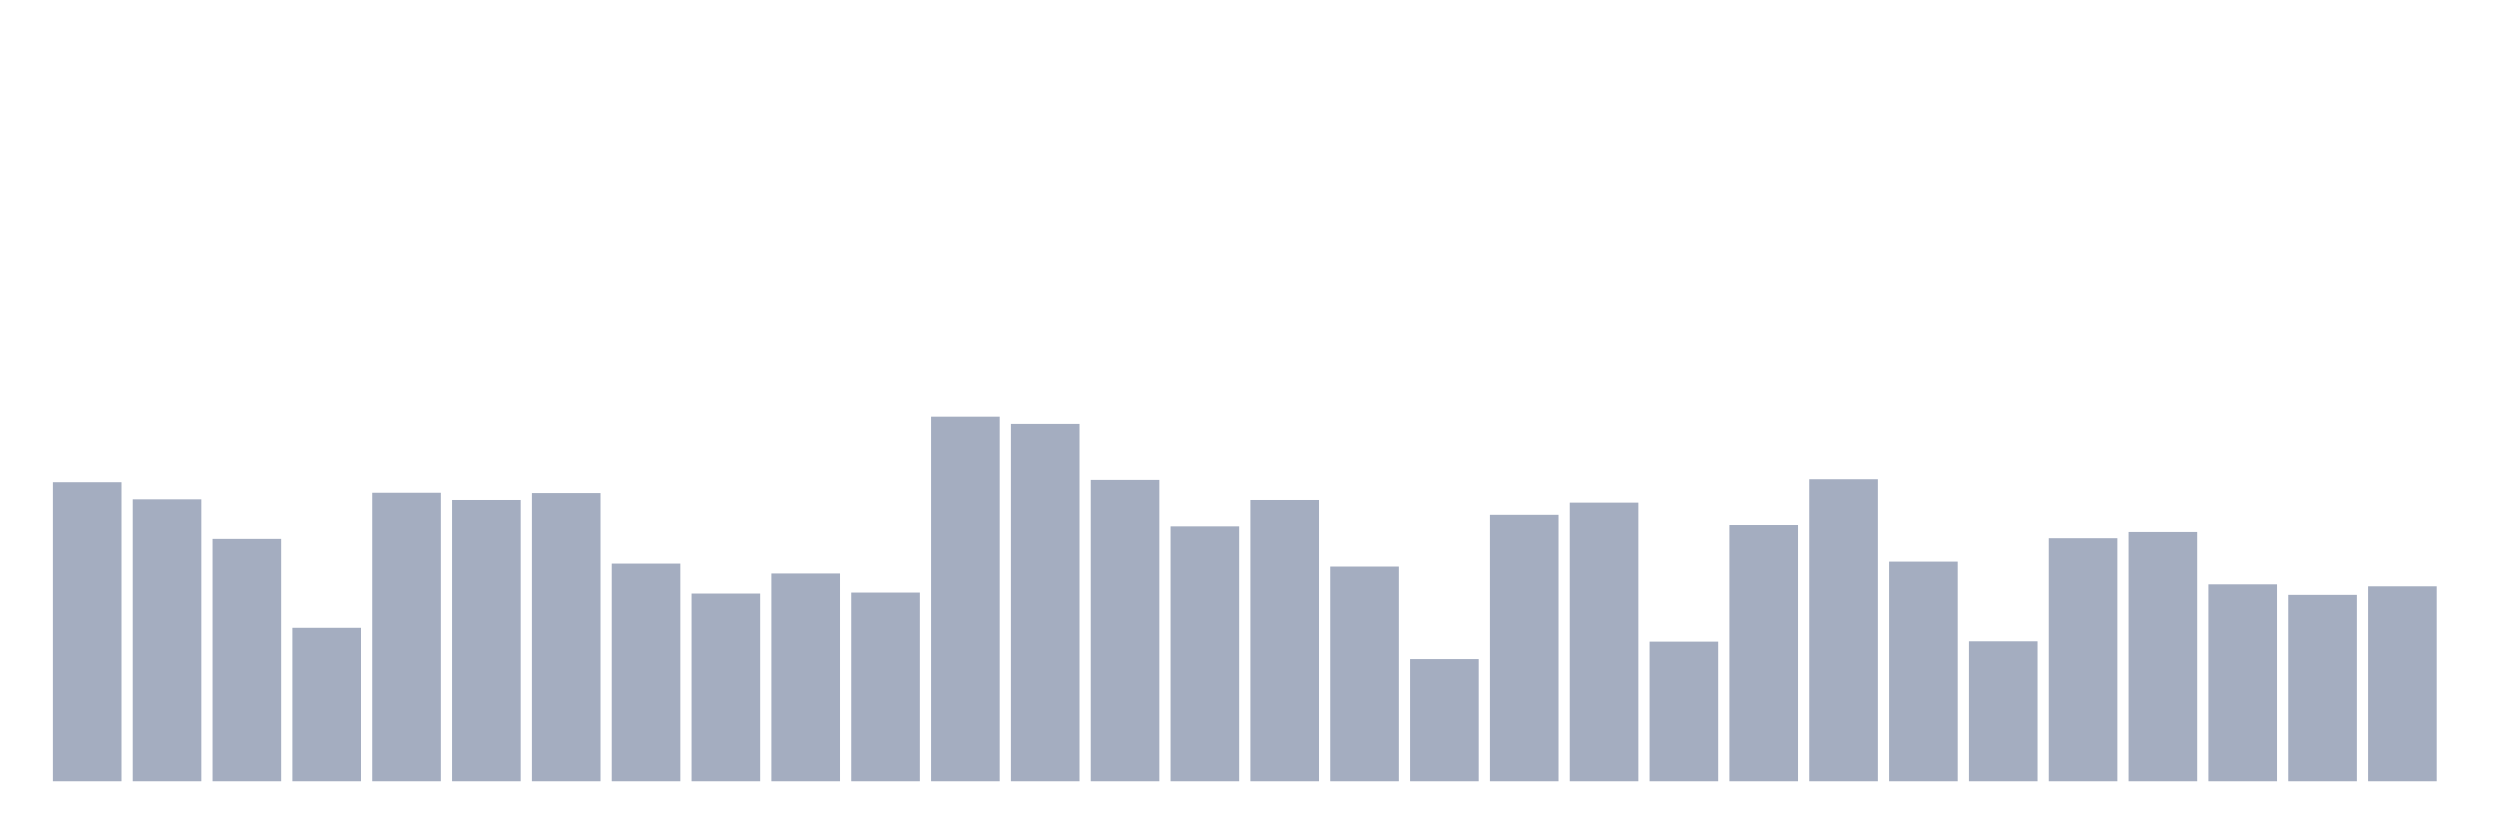
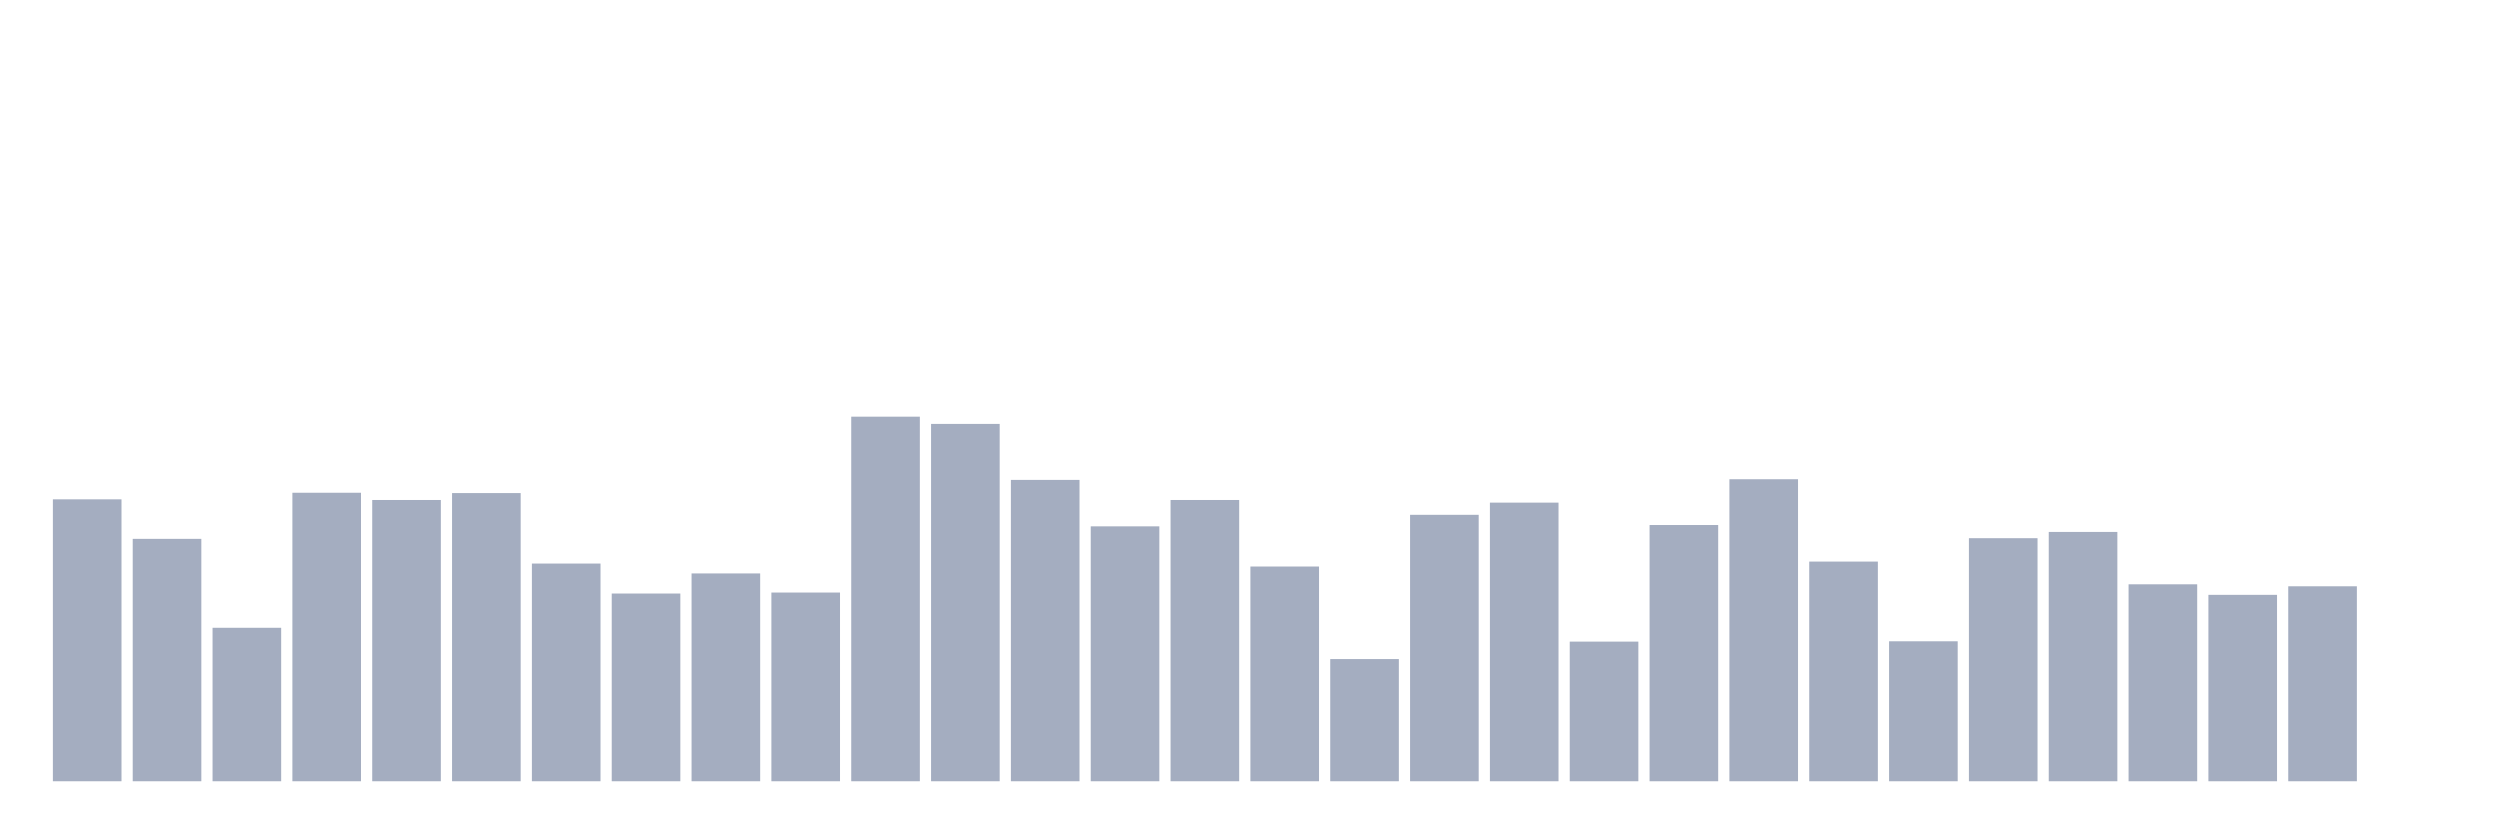
<svg xmlns="http://www.w3.org/2000/svg" viewBox="0 0 480 160">
  <g transform="translate(10,10)">
-     <rect class="bar" x="0.153" width="13.175" y="82.584" height="57.416" fill="rgb(164,173,192)" />
-     <rect class="bar" x="15.482" width="13.175" y="85.872" height="54.128" fill="rgb(164,173,192)" />
-     <rect class="bar" x="30.81" width="13.175" y="93.46" height="46.54" fill="rgb(164,173,192)" />
-     <rect class="bar" x="46.138" width="13.175" y="110.533" height="29.467" fill="rgb(164,173,192)" />
-     <rect class="bar" x="61.466" width="13.175" y="84.607" height="55.393" fill="rgb(164,173,192)" />
-     <rect class="bar" x="76.794" width="13.175" y="85.998" height="54.002" fill="rgb(164,173,192)" />
-     <rect class="bar" x="92.123" width="13.175" y="84.67" height="55.33" fill="rgb(164,173,192)" />
-     <rect class="bar" x="107.451" width="13.175" y="98.202" height="41.798" fill="rgb(164,173,192)" />
-     <rect class="bar" x="122.779" width="13.175" y="103.957" height="36.043" fill="rgb(164,173,192)" />
-     <rect class="bar" x="138.107" width="13.175" y="100.099" height="39.901" fill="rgb(164,173,192)" />
-     <rect class="bar" x="153.436" width="13.175" y="103.767" height="36.233" fill="rgb(164,173,192)" />
-     <rect class="bar" x="168.764" width="13.175" y="70" height="70" fill="rgb(164,173,192)" />
-     <rect class="bar" x="184.092" width="13.175" y="71.391" height="68.609" fill="rgb(164,173,192)" />
-     <rect class="bar" x="199.42" width="13.175" y="82.141" height="57.859" fill="rgb(164,173,192)" />
-     <rect class="bar" x="214.748" width="13.175" y="91.057" height="48.943" fill="rgb(164,173,192)" />
-     <rect class="bar" x="230.077" width="13.175" y="85.998" height="54.002" fill="rgb(164,173,192)" />
-     <rect class="bar" x="245.405" width="13.175" y="98.771" height="41.229" fill="rgb(164,173,192)" />
-     <rect class="bar" x="260.733" width="13.175" y="116.54" height="23.46" fill="rgb(164,173,192)" />
-     <rect class="bar" x="276.061" width="13.175" y="88.844" height="51.156" fill="rgb(164,173,192)" />
-     <rect class="bar" x="291.39" width="13.175" y="86.504" height="53.496" fill="rgb(164,173,192)" />
-     <rect class="bar" x="306.718" width="13.175" y="113.189" height="26.811" fill="rgb(164,173,192)" />
-     <rect class="bar" x="322.046" width="13.175" y="90.804" height="49.196" fill="rgb(164,173,192)" />
-     <rect class="bar" x="337.374" width="13.175" y="82.014" height="57.986" fill="rgb(164,173,192)" />
-     <rect class="bar" x="352.702" width="13.175" y="97.823" height="42.177" fill="rgb(164,173,192)" />
-     <rect class="bar" x="368.031" width="13.175" y="113.126" height="26.874" fill="rgb(164,173,192)" />
-     <rect class="bar" x="383.359" width="13.175" y="93.333" height="46.667" fill="rgb(164,173,192)" />
-     <rect class="bar" x="398.687" width="13.175" y="92.132" height="47.868" fill="rgb(164,173,192)" />
-     <rect class="bar" x="414.015" width="13.175" y="102.186" height="37.814" fill="rgb(164,173,192)" />
-     <rect class="bar" x="429.344" width="13.175" y="104.21" height="35.79" fill="rgb(164,173,192)" />
-     <rect class="bar" x="444.672" width="13.175" y="102.565" height="37.435" fill="rgb(164,173,192)" />
+     <rect class="bar" x="0.153" width="13.175" y="85.872" height="54.128" fill="rgb(164,173,192)" />
+     <rect class="bar" x="15.482" width="13.175" y="93.46" height="46.54" fill="rgb(164,173,192)" />
+     <rect class="bar" x="30.81" width="13.175" y="110.533" height="29.467" fill="rgb(164,173,192)" />
+     <rect class="bar" x="46.138" width="13.175" y="84.607" height="55.393" fill="rgb(164,173,192)" />
+     <rect class="bar" x="61.466" width="13.175" y="85.998" height="54.002" fill="rgb(164,173,192)" />
+     <rect class="bar" x="76.794" width="13.175" y="84.67" height="55.33" fill="rgb(164,173,192)" />
+     <rect class="bar" x="92.123" width="13.175" y="98.202" height="41.798" fill="rgb(164,173,192)" />
+     <rect class="bar" x="107.451" width="13.175" y="103.957" height="36.043" fill="rgb(164,173,192)" />
+     <rect class="bar" x="122.779" width="13.175" y="100.099" height="39.901" fill="rgb(164,173,192)" />
+     <rect class="bar" x="138.107" width="13.175" y="103.767" height="36.233" fill="rgb(164,173,192)" />
+     <rect class="bar" x="153.436" width="13.175" y="70" height="70" fill="rgb(164,173,192)" />
+     <rect class="bar" x="168.764" width="13.175" y="71.391" height="68.609" fill="rgb(164,173,192)" />
+     <rect class="bar" x="184.092" width="13.175" y="82.141" height="57.859" fill="rgb(164,173,192)" />
+     <rect class="bar" x="199.42" width="13.175" y="91.057" height="48.943" fill="rgb(164,173,192)" />
+     <rect class="bar" x="214.748" width="13.175" y="85.998" height="54.002" fill="rgb(164,173,192)" />
+     <rect class="bar" x="230.077" width="13.175" y="98.771" height="41.229" fill="rgb(164,173,192)" />
+     <rect class="bar" x="245.405" width="13.175" y="116.54" height="23.46" fill="rgb(164,173,192)" />
+     <rect class="bar" x="260.733" width="13.175" y="88.844" height="51.156" fill="rgb(164,173,192)" />
+     <rect class="bar" x="276.061" width="13.175" y="86.504" height="53.496" fill="rgb(164,173,192)" />
+     <rect class="bar" x="291.39" width="13.175" y="113.189" height="26.811" fill="rgb(164,173,192)" />
+     <rect class="bar" x="306.718" width="13.175" y="90.804" height="49.196" fill="rgb(164,173,192)" />
+     <rect class="bar" x="322.046" width="13.175" y="82.014" height="57.986" fill="rgb(164,173,192)" />
+     <rect class="bar" x="337.374" width="13.175" y="97.823" height="42.177" fill="rgb(164,173,192)" />
+     <rect class="bar" x="352.702" width="13.175" y="113.126" height="26.874" fill="rgb(164,173,192)" />
+     <rect class="bar" x="368.031" width="13.175" y="93.333" height="46.667" fill="rgb(164,173,192)" />
+     <rect class="bar" x="383.359" width="13.175" y="92.132" height="47.868" fill="rgb(164,173,192)" />
+     <rect class="bar" x="398.687" width="13.175" y="102.186" height="37.814" fill="rgb(164,173,192)" />
+     <rect class="bar" x="414.015" width="13.175" y="104.21" height="35.79" fill="rgb(164,173,192)" />
+     <rect class="bar" x="429.344" width="13.175" y="102.565" height="37.435" fill="rgb(164,173,192)" />
+     <rect class="bar" x="444.672" width="13.175" y="140" height="0" fill="rgb(164,173,192)" />
  </g>
</svg>
